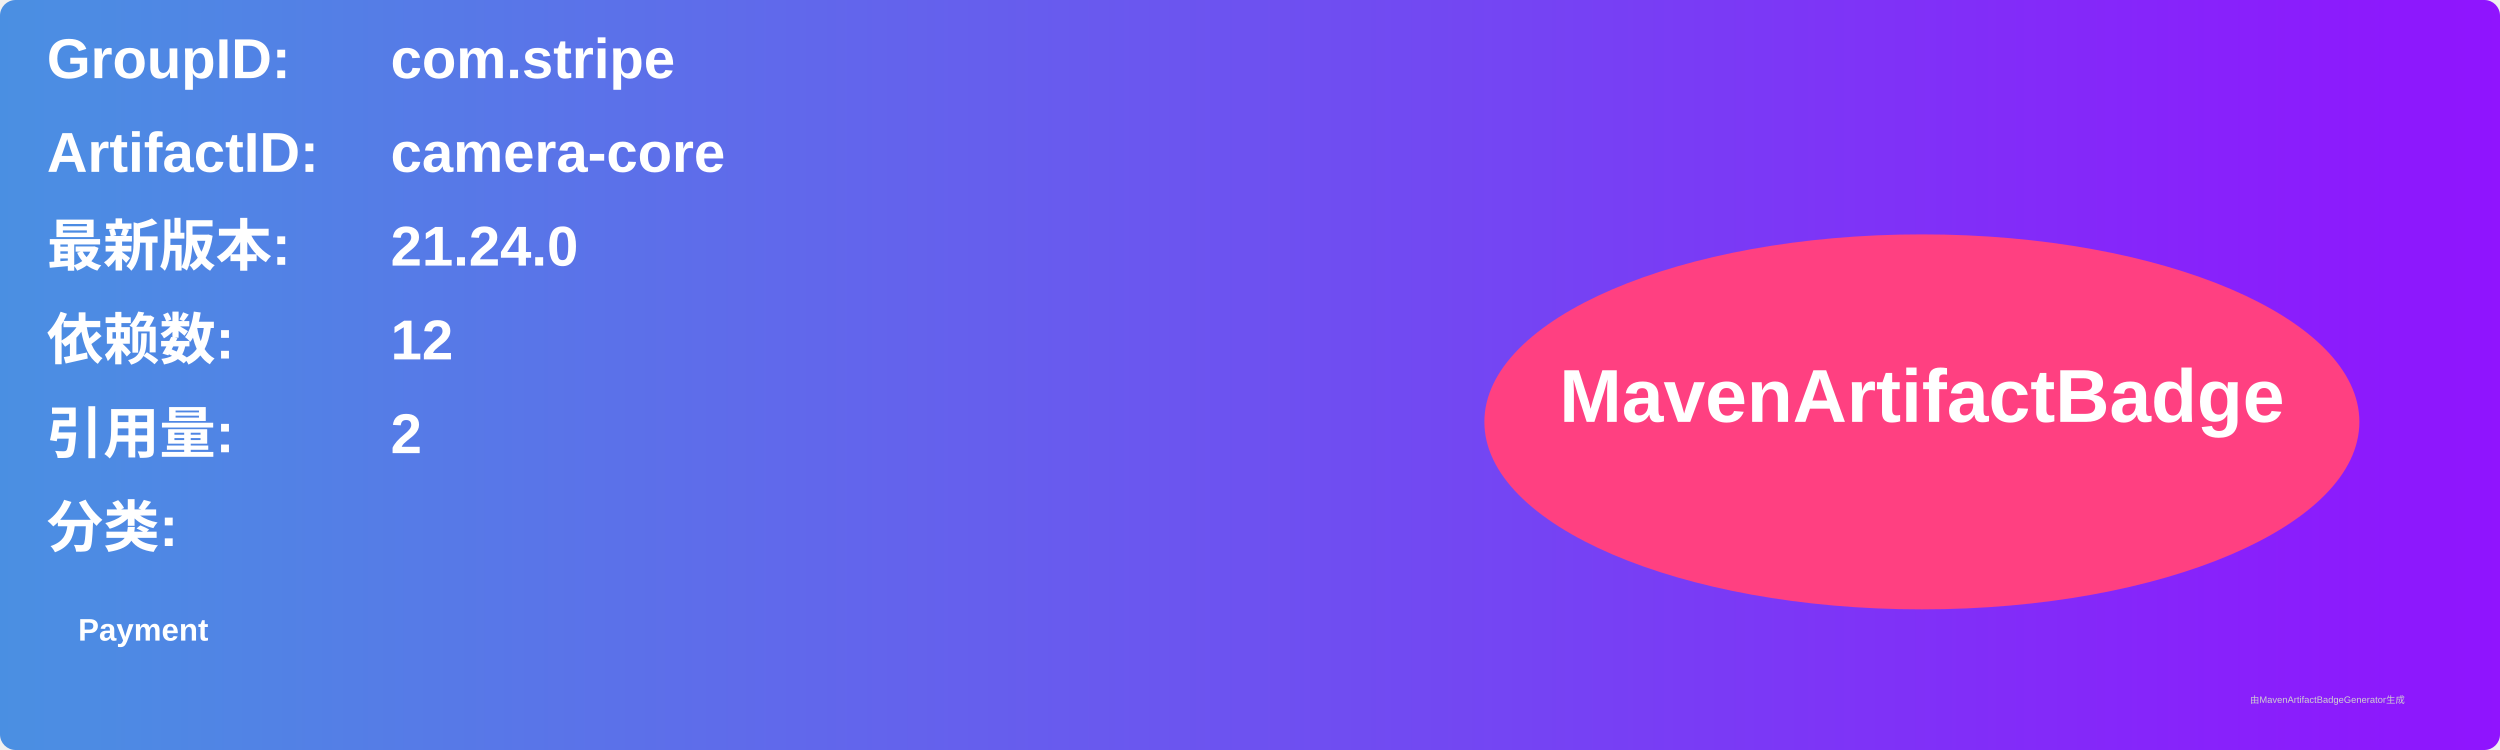
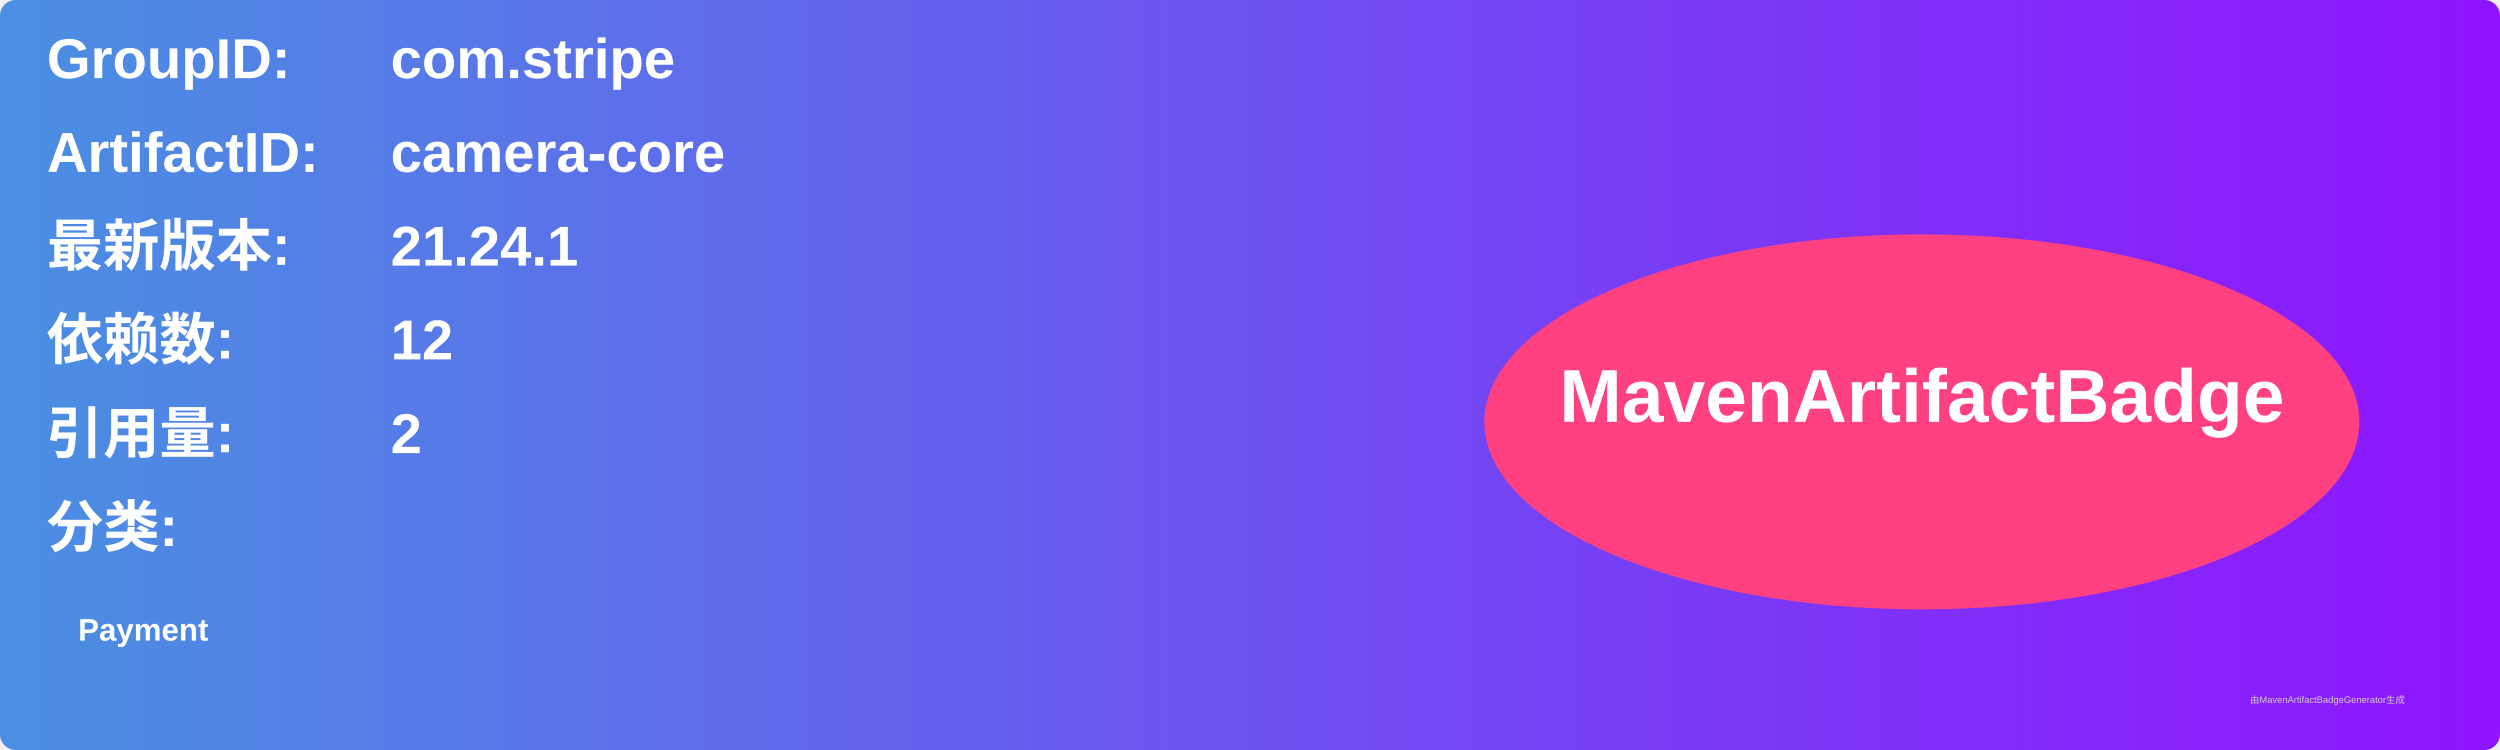
<svg xmlns="http://www.w3.org/2000/svg" width="800" height="240" viewBox="0 0 800 240">
  <linearGradient id="grad" x1="0%" y1="0%" x2="100%" y2="0%">
    <stop offset="0%" stop-color="#4a90e2" />
    <stop offset="100%" stop-color="#9013fe" />
  </linearGradient>
  <rect width="100%" height="100%" rx="5" ry="5" fill="url(#grad)" />
  <g transform="translate(15, 15)">
    <text x="0" y="10" font-family="Arial" font-size="18" fill="white" font-weight="bold" width="260">GroupID:</text>
    <text x="110" y="10" font-family="Arial" font-size="18" fill="white" font-weight="bold" width="460">com.stripe</text>
    <text x="0" y="40" font-family="Arial" font-size="18" fill="white" font-weight="bold" width="260">ArtifactID:</text>
    <text x="110" y="40" font-family="Arial" font-size="18" fill="white" font-weight="bold" width="460">camera-core</text>
    <text x="0" y="70" font-family="Arial" font-size="18" fill="white" font-weight="bold">最新版本:</text>
    <text x="110" y="70" font-family="Arial" font-size="18" fill="white" font-weight="bold">
-       <tspan font-weight="bold">21.24.0</tspan>
+       <tspan font-weight="bold">21.24.1</tspan>
    </text>
    <text x="0" y="100" font-family="Arial" font-size="18" fill="white" font-weight="bold">依赖数: </text>
    <text x="110" y="100" font-family="Arial" font-size="18" fill="white">
      <tspan font-weight="bold">12</tspan>
    </text>
    <text x="0" y="130" font-family="Arial" font-size="18" fill="white" font-weight="bold">引用量: </text>
    <text x="110" y="130" font-family="Arial" font-size="18" fill="white">
      <tspan font-weight="bold">2</tspan>
    </text>
    <text x="0" y="160" font-family="Arial" font-size="18" fill="white" font-weight="bold">分类:</text>
    <text x="10" y="190" font-family="Arial" font-size="10" fill="white">
      <tspan font-weight="bold">Payment</tspan>
    </text>
    <ellipse cx="600" cy="120" rx="140" ry="60" fill="#ff4081" />
    <text x="600" y="120" text-anchor="middle" font-family="Arial" font-size="24" fill="white" font-weight="bold">MavenArtifactBadge</text>
  </g>
  <text x="720" y="225" font-family="Arial" font-size="3" fill="#d0d0d0">由MavenArtifactBadgeGenerator生成</text>
</svg>
